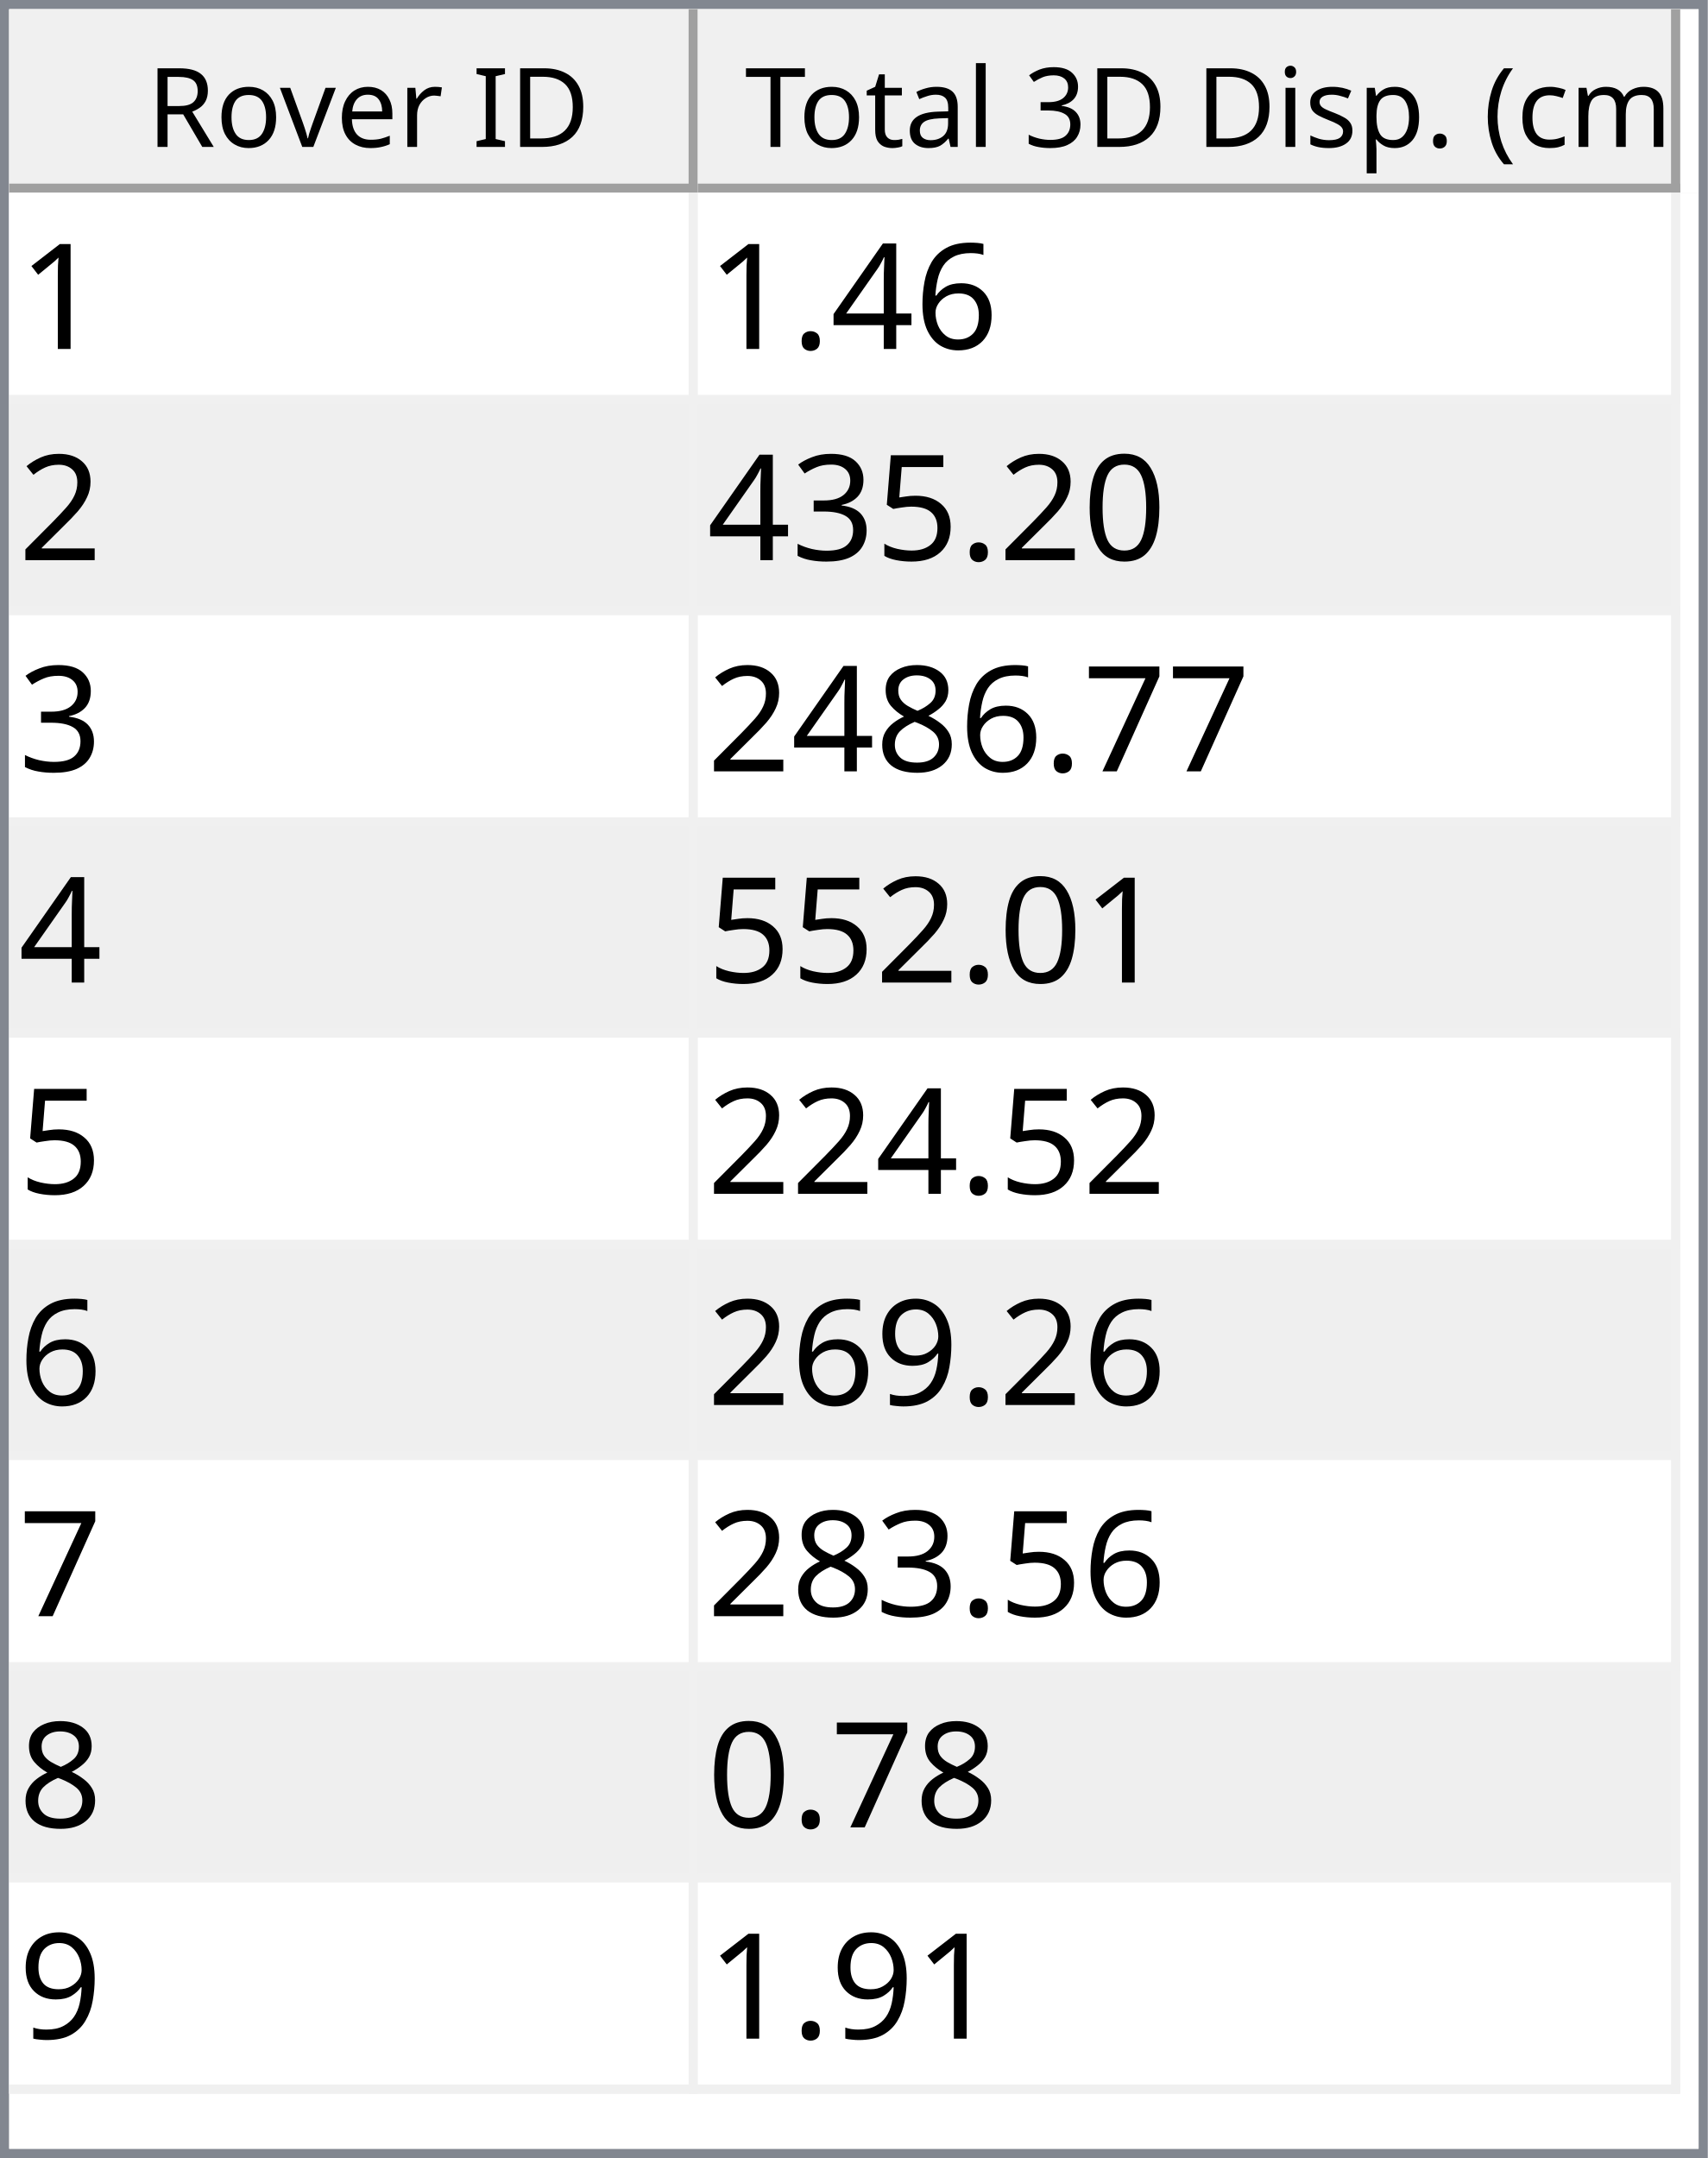
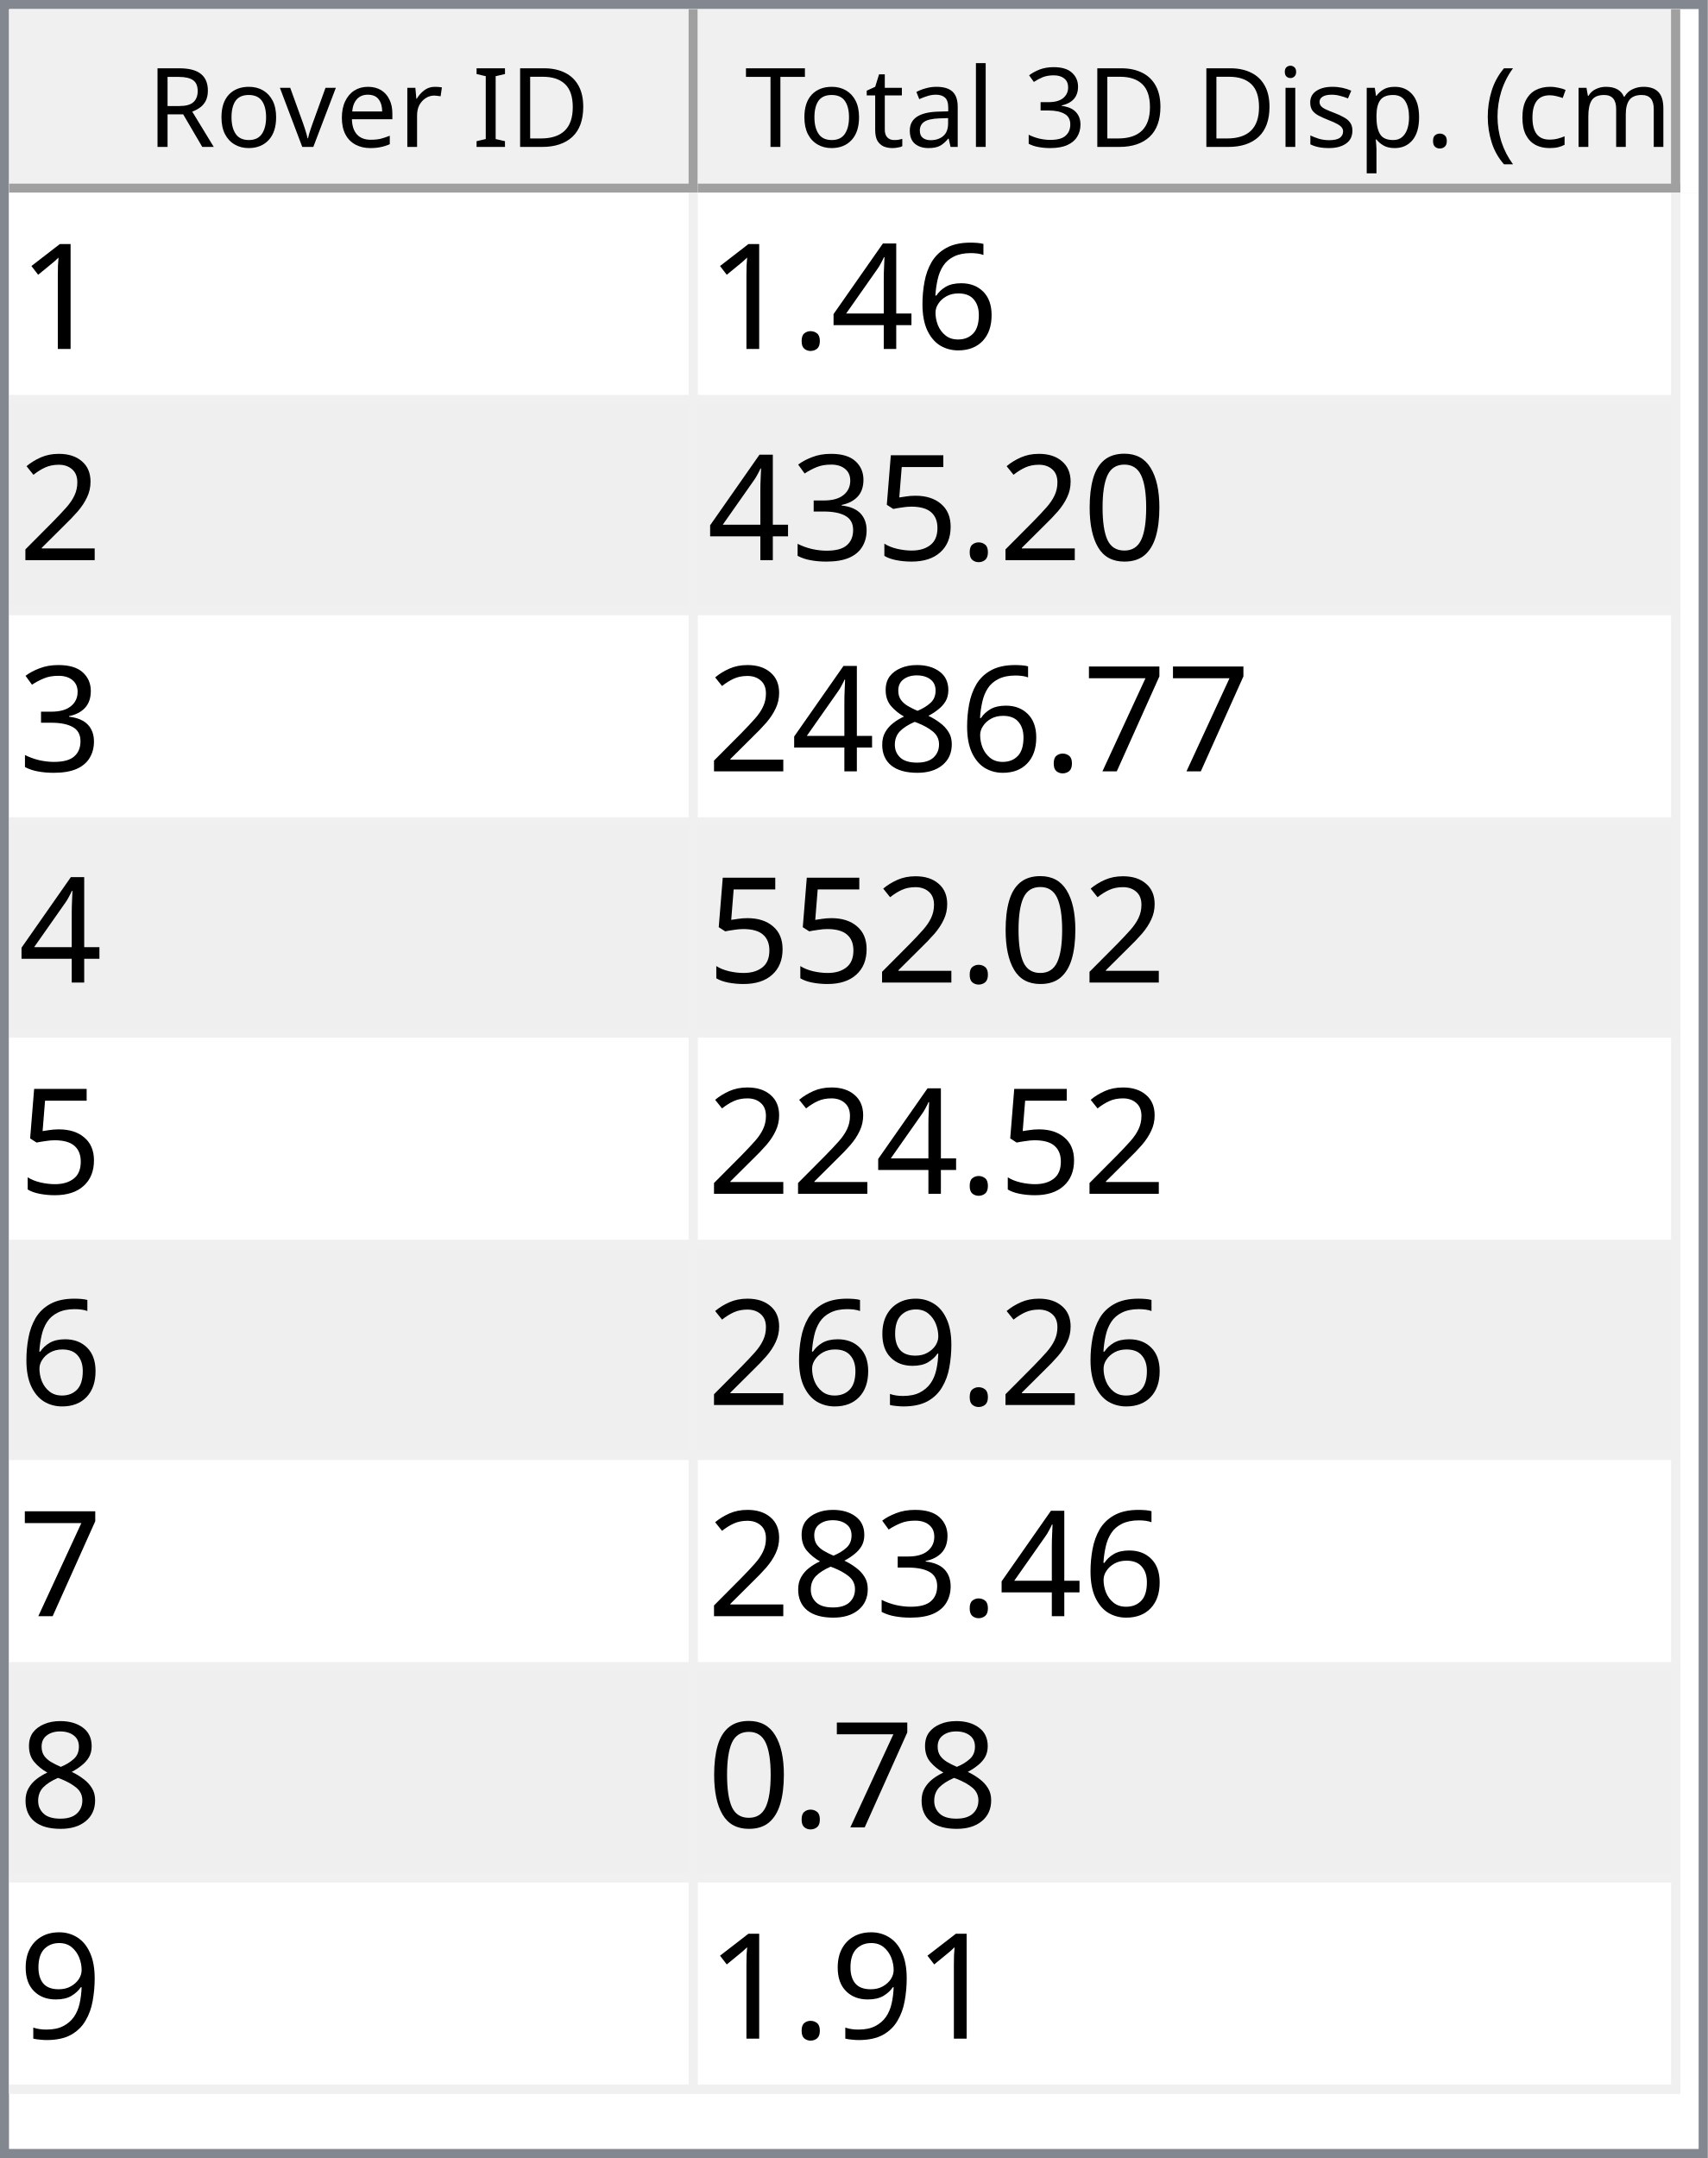
<svg xmlns="http://www.w3.org/2000/svg" style="fill-opacity:1; color-rendering:auto; color-interpolation:auto; text-rendering:auto; stroke:black; stroke-linecap:square; stroke-miterlimit:10; shape-rendering:auto; stroke-opacity:1; fill:black; stroke-dasharray:none; font-weight:normal; stroke-width:1; font-family:'Dialog'; font-style:normal; stroke-linejoin:miter; font-size:12px; stroke-dashoffset:0; image-rendering:auto;" width="186" height="235">
  <defs id="genericDefs" />
  <g>
    <defs id="defs1">
      <clipPath clipPathUnits="userSpaceOnUse" id="clipPath1">
        <path d="M0 0 L186 0 L186 235 L0 235 L0 0 Z" />
      </clipPath>
      <clipPath clipPathUnits="userSpaceOnUse" id="clipPath2">
        <path d="M0 0 L0 235 L186 235 L186 0 Z" />
      </clipPath>
      <clipPath clipPathUnits="userSpaceOnUse" id="clipPath3">
        <path d="M0 0 L0 20 L184 20 L184 0 Z" />
      </clipPath>
      <clipPath clipPathUnits="userSpaceOnUse" id="clipPath4">
        <path d="M0 0 L0 20 L75 20 L75 0 Z" />
      </clipPath>
      <clipPath clipPathUnits="userSpaceOnUse" id="clipPath5">
        <path d="M1 1 L1 19 L74 19 L74 1 Z" />
      </clipPath>
      <clipPath clipPathUnits="userSpaceOnUse" id="clipPath6">
        <path d="M0 0 L0 18 L73 18 L73 0 Z" />
      </clipPath>
      <clipPath clipPathUnits="userSpaceOnUse" id="clipPath7">
        <path d="M-0.5 -0.5 L-0.5 19.5 L74.5 19.5 L74.5 -0.5 Z" />
      </clipPath>
      <clipPath clipPathUnits="userSpaceOnUse" id="clipPath8">
        <path d="M0 0 L0 20 L107 20 L107 0 Z" />
      </clipPath>
      <clipPath clipPathUnits="userSpaceOnUse" id="clipPath9">
        <path d="M1 1 L1 19 L106 19 L106 1 Z" />
      </clipPath>
      <clipPath clipPathUnits="userSpaceOnUse" id="clipPath10">
        <path d="M0 0 L0 18 L105 18 L105 0 Z" />
      </clipPath>
      <clipPath clipPathUnits="userSpaceOnUse" id="clipPath11">
        <path d="M-0.5 -0.5 L-0.5 19.5 L106.5 19.5 L106.5 -0.5 Z" />
      </clipPath>
      <clipPath clipPathUnits="userSpaceOnUse" id="clipPath12">
        <path d="M0 0 L0 213 L184 213 L184 0 Z" />
      </clipPath>
      <clipPath clipPathUnits="userSpaceOnUse" id="clipPath13">
        <path d="M0 0 L0 207 L182 207 L182 0 Z" />
      </clipPath>
      <clipPath clipPathUnits="userSpaceOnUse" id="clipPath14">
        <path d="M-0.5 -0.5 L-0.5 206.5 L181.5 206.5 L181.5 -0.5 Z" />
      </clipPath>
      <clipPath clipPathUnits="userSpaceOnUse" id="clipPath15">
        <path d="M0 0 L0 22 L74 22 L74 0 Z" />
      </clipPath>
      <clipPath clipPathUnits="userSpaceOnUse" id="clipPath16">
        <path d="M0 0 L0 22 L106 22 L106 0 Z" />
      </clipPath>
      <font horiz-adv-x="64.551" id="font1">
        <font-face ascent="107.91" descent="25.098" units-per-em="100" style="font-style:normal; font-family:Segoe UI; font-weight:normal;" />
        <missing-glyph horiz-adv-x="64.551" d="M8.109 0 L8.109 68.266 L56.453 68.266 L56.453 0 L8.109 0 ZM15.328 7.234 L49.219 7.234 L49.219 61.031 L15.328 61.031 L15.328 7.234 Z" />
        <glyph unicode="D" horiz-adv-x="70.117" d="M9.188 0 L9.188 70.016 L28.516 70.016 Q65.531 70.016 65.531 35.891 Q65.531 19.672 55.25 9.836 Q44.969 0 27.734 0 L9.188 0 ZM17.391 62.594 L17.391 7.422 L27.828 7.422 Q41.609 7.422 49.273 14.797 Q56.938 22.172 56.938 35.688 Q56.938 62.594 28.328 62.594 L17.391 62.594 Z" />
        <glyph unicode="I" horiz-adv-x="26.611" d="M17.391 0 L9.188 0 L9.188 70.016 L17.391 70.016 L17.391 0 Z" />
        <glyph unicode=" " horiz-adv-x="27.393" d="" />
        <glyph unicode="r" horiz-adv-x="34.766" d="M34.188 41.891 Q32.078 43.5 28.125 43.5 Q23 43.5 19.555 38.672 Q16.109 33.844 16.109 25.484 L16.109 0 L8.109 0 L8.109 50 L16.109 50 L16.109 39.703 L16.312 39.703 Q18.016 44.969 21.531 47.922 Q25.047 50.875 29.391 50.875 Q32.516 50.875 34.188 50.203 L34.188 41.891 Z" />
        <glyph unicode="e" horiz-adv-x="52.295" d="M48.297 23 L12.984 23 Q13.188 14.656 17.484 10.109 Q21.781 5.562 29.297 5.562 Q37.75 5.562 44.828 11.141 L44.828 3.609 Q38.234 -1.172 27.391 -1.172 Q16.797 -1.172 10.742 5.641 Q4.688 12.453 4.688 24.812 Q4.688 36.469 11.305 43.82 Q17.922 51.172 27.734 51.172 Q37.547 51.172 42.922 44.828 Q48.297 38.484 48.297 27.203 L48.297 23 ZM40.094 29.781 Q40.047 36.719 36.75 40.578 Q33.453 44.438 27.594 44.438 Q21.922 44.438 17.969 40.383 Q14.016 36.328 13.094 29.781 L40.094 29.781 Z" />
        <glyph unicode="v" horiz-adv-x="47.9" d="M47.406 50 L27.484 0 L19.625 0 L0.688 50 L9.469 50 L22.172 13.672 Q23.578 9.672 23.922 6.688 L24.125 6.688 Q24.609 10.453 25.688 13.484 L38.969 50 L47.406 50 Z" />
        <glyph unicode="o" horiz-adv-x="58.594" d="M29 -1.172 Q17.922 -1.172 11.305 5.836 Q4.688 12.844 4.688 24.422 Q4.688 37.016 11.57 44.094 Q18.453 51.172 30.172 51.172 Q41.359 51.172 47.633 44.289 Q53.906 37.406 53.906 25.203 Q53.906 13.234 47.141 6.031 Q40.375 -1.172 29 -1.172 ZM29.594 44.438 Q21.875 44.438 17.383 39.188 Q12.891 33.938 12.891 24.703 Q12.891 15.828 17.43 10.695 Q21.969 5.562 29.594 5.562 Q37.359 5.562 41.531 10.594 Q45.703 15.625 45.703 24.906 Q45.703 34.281 41.531 39.359 Q37.359 44.438 29.594 44.438 Z" />
        <glyph unicode="R" horiz-adv-x="59.814" d="M59.375 0 L49.609 0 L37.891 19.625 Q36.281 22.359 34.766 24.289 Q33.25 26.219 31.664 27.438 Q30.078 28.656 28.25 29.219 Q26.422 29.781 24.125 29.781 L17.391 29.781 L17.391 0 L9.188 0 L9.188 70.016 L30.078 70.016 Q34.672 70.016 38.555 68.867 Q42.438 67.719 45.289 65.375 Q48.141 63.031 49.758 59.547 Q51.375 56.062 51.375 51.375 Q51.375 47.703 50.273 44.656 Q49.172 41.609 47.148 39.211 Q45.125 36.812 42.266 35.133 Q39.406 33.453 35.844 32.516 L35.844 32.328 Q37.594 31.547 38.891 30.547 Q40.188 29.547 41.359 28.18 Q42.531 26.812 43.68 25.078 Q44.828 23.344 46.234 21.047 L59.375 0 ZM17.391 62.594 L17.391 37.203 L28.516 37.203 Q31.594 37.203 34.203 38.133 Q36.812 39.062 38.719 40.797 Q40.625 42.531 41.703 45.047 Q42.781 47.562 42.781 50.688 Q42.781 56.297 39.141 59.445 Q35.5 62.594 28.609 62.594 L17.391 62.594 Z" />
        <glyph unicode=")" horiz-adv-x="30.176" d="M8.297 -15.922 L1.172 -15.922 Q16.406 2.344 16.406 26.812 Q16.406 51.469 1.078 70.016 L8.297 70.016 Q23.531 52.156 23.531 26.703 Q23.531 1.375 8.297 -15.922 Z" />
        <glyph unicode="m" horiz-adv-x="86.133" d="M79.109 0 L71.094 0 L71.094 28.719 Q71.094 37.016 68.531 40.727 Q65.969 44.438 59.906 44.438 Q54.781 44.438 51.195 39.75 Q47.609 35.062 47.609 28.516 L47.609 0 L39.594 0 L39.594 29.688 Q39.594 44.438 28.219 44.438 Q22.953 44.438 19.531 40.016 Q16.109 35.594 16.109 28.516 L16.109 0 L8.109 0 L8.109 50 L16.109 50 L16.109 42.094 L16.312 42.094 Q21.625 51.172 31.844 51.172 Q36.969 51.172 40.773 48.312 Q44.578 45.453 46 40.828 Q51.562 51.172 62.594 51.172 Q79.109 51.172 79.109 30.812 L79.109 0 Z" />
        <glyph unicode="c" horiz-adv-x="46.191" d="M42.188 2.297 Q36.422 -1.172 28.516 -1.172 Q17.828 -1.172 11.258 5.789 Q4.688 12.75 4.688 23.828 Q4.688 36.188 11.766 43.68 Q18.844 51.172 30.672 51.172 Q37.25 51.172 42.281 48.734 L42.281 40.531 Q36.719 44.438 30.375 44.438 Q22.703 44.438 17.797 38.945 Q12.891 33.453 12.891 24.516 Q12.891 15.719 17.508 10.641 Q22.125 5.562 29.891 5.562 Q36.422 5.562 42.188 9.906 L42.188 2.297 Z" />
        <glyph unicode="(" horiz-adv-x="30.176" d="M29.109 -15.922 L21.969 -15.922 Q6.844 1.375 6.844 26.703 Q6.844 52.156 21.969 70.016 L29.203 70.016 Q13.875 51.469 13.875 26.812 Q13.875 2.344 29.109 -15.922 Z" />
        <glyph unicode="." horiz-adv-x="21.68" d="M10.891 -1.078 Q8.641 -1.078 7.055 0.539 Q5.469 2.156 5.469 4.391 Q5.469 6.641 7.055 8.273 Q8.641 9.906 10.891 9.906 Q13.188 9.906 14.797 8.273 Q16.406 6.641 16.406 4.391 Q16.406 2.156 14.797 0.539 Q13.188 -1.078 10.891 -1.078 Z" />
        <glyph unicode="p" horiz-adv-x="58.789" d="M16.312 7.234 L16.109 7.234 L16.109 -23 L8.109 -23 L8.109 50 L16.109 50 L16.109 41.219 L16.312 41.219 Q22.219 51.172 33.594 51.172 Q43.266 51.172 48.688 44.461 Q54.109 37.75 54.109 26.469 Q54.109 13.922 48 6.375 Q41.891 -1.172 31.297 -1.172 Q21.578 -1.172 16.312 7.234 ZM16.109 27.391 L16.109 20.406 Q16.109 14.203 20.141 9.883 Q24.172 5.562 30.375 5.562 Q37.641 5.562 41.773 11.133 Q45.906 16.703 45.906 26.609 Q45.906 34.969 42.047 39.703 Q38.188 44.438 31.594 44.438 Q24.609 44.438 20.359 39.578 Q16.109 34.719 16.109 27.391 Z" />
        <glyph unicode="s" horiz-adv-x="42.432" d="M5.078 1.812 L5.078 10.406 Q11.625 5.562 19.484 5.562 Q30.031 5.562 30.031 12.594 Q30.031 14.594 29.125 15.992 Q28.219 17.391 26.68 18.461 Q25.141 19.531 23.07 20.383 Q21 21.234 18.609 22.172 Q15.281 23.484 12.766 24.828 Q10.25 26.172 8.57 27.859 Q6.891 29.547 6.031 31.695 Q5.172 33.844 5.172 36.719 Q5.172 40.234 6.789 42.945 Q8.406 45.656 11.086 47.484 Q13.766 49.312 17.211 50.242 Q20.656 51.172 24.312 51.172 Q30.812 51.172 35.938 48.922 L35.938 40.828 Q30.422 44.438 23.25 44.438 Q21 44.438 19.195 43.922 Q17.391 43.406 16.094 42.477 Q14.797 41.547 14.086 40.258 Q13.375 38.969 13.375 37.406 Q13.375 35.453 14.086 34.133 Q14.797 32.812 16.164 31.789 Q17.531 30.766 19.484 29.938 Q21.438 29.109 23.922 28.125 Q27.25 26.859 29.883 25.516 Q32.516 24.172 34.375 22.484 Q36.234 20.797 37.234 18.602 Q38.234 16.406 38.234 13.375 Q38.234 9.672 36.602 6.938 Q34.969 4.203 32.234 2.398 Q29.5 0.594 25.93 -0.289 Q22.359 -1.172 18.453 -1.172 Q10.75 -1.172 5.078 1.812 Z" />
        <glyph unicode="i" horiz-adv-x="24.219" d="M12.203 62.703 Q10.062 62.703 8.547 64.164 Q7.031 65.625 7.031 67.875 Q7.031 70.125 8.547 71.609 Q10.062 73.094 12.203 73.094 Q14.406 73.094 15.945 71.609 Q17.484 70.125 17.484 67.875 Q17.484 65.719 15.945 64.211 Q14.406 62.703 12.203 62.703 ZM16.109 0 L8.109 0 L8.109 50 L16.109 50 L16.109 0 Z" />
        <glyph unicode="3" horiz-adv-x="53.906" d="M46.531 19.828 Q46.531 15.094 44.75 11.211 Q42.969 7.328 39.719 4.57 Q36.469 1.812 31.93 0.297 Q27.391 -1.219 21.922 -1.219 Q11.922 -1.219 6 2.594 L6 11.188 Q13.094 5.609 22.219 5.609 Q25.875 5.609 28.828 6.539 Q31.781 7.469 33.906 9.227 Q36.031 10.984 37.18 13.477 Q38.328 15.969 38.328 19.094 Q38.328 32.812 18.797 32.812 L12.984 32.812 L12.984 39.594 L18.5 39.594 Q35.797 39.594 35.797 52.484 Q35.797 64.406 22.609 64.406 Q15.188 64.406 8.688 59.422 L8.688 67.188 Q15.375 71.188 24.609 71.188 Q29 71.188 32.57 69.969 Q36.141 68.75 38.68 66.555 Q41.219 64.359 42.609 61.281 Q44 58.203 44 54.5 Q44 40.672 30.031 36.719 L30.031 36.531 Q33.594 36.141 36.625 34.797 Q39.656 33.453 41.852 31.305 Q44.047 29.156 45.289 26.25 Q46.531 23.344 46.531 19.828 Z" />
        <glyph unicode="l" horiz-adv-x="24.219" d="M16.109 0 L8.109 0 L8.109 74.031 L16.109 74.031 L16.109 0 Z" />
        <glyph unicode="a" horiz-adv-x="50.879" d="M43.891 0 L35.891 0 L35.891 7.812 L35.688 7.812 Q30.469 -1.172 20.312 -1.172 Q12.844 -1.172 8.617 2.781 Q4.391 6.734 4.391 13.281 Q4.391 27.297 20.906 29.594 L35.891 31.688 Q35.891 44.438 25.594 44.438 Q16.547 44.438 9.281 38.281 L9.281 46.484 Q16.656 51.172 26.266 51.172 Q43.891 51.172 43.891 32.516 L43.891 0 ZM35.891 25.297 L23.828 23.641 Q18.266 22.859 15.43 20.875 Q12.594 18.891 12.594 13.875 Q12.594 10.203 15.211 7.883 Q17.828 5.562 22.172 5.562 Q28.125 5.562 32.008 9.742 Q35.891 13.922 35.891 20.312 L35.891 25.297 Z" />
        <glyph unicode="t" horiz-adv-x="33.887" d="M31.297 0.484 Q28.469 -1.078 23.828 -1.078 Q10.688 -1.078 10.688 13.578 L10.688 43.172 L2.094 43.172 L2.094 50 L10.688 50 L10.688 62.203 L18.703 64.797 L18.703 50 L31.297 50 L31.297 43.172 L18.703 43.172 L18.703 14.984 Q18.703 9.969 20.414 7.82 Q22.125 5.672 26.078 5.672 Q29.109 5.672 31.297 7.328 L31.297 0.484 Z" />
        <glyph unicode="T" horiz-adv-x="52.393" d="M50.594 62.594 L30.375 62.594 L30.375 0 L22.172 0 L22.172 62.594 L2 62.594 L2 70.016 L50.594 70.016 L50.594 62.594 Z" />
      </font>
      <font horiz-adv-x="75.0" id="font2">
        <font-face ascent="100.537" descent="21.973" units-per-em="100" style="font-style:normal; font-family:sans-serif; font-weight:normal;" />
        <missing-glyph horiz-adv-x="75.0" d="M12.5 0 L12.5 62.5 L62.5 62.5 L62.5 0 L12.5 0 ZM14.062 1.562 L60.938 1.562 L60.938 60.938 L14.062 60.938 L14.062 1.562 Z" />
        <glyph unicode="1" horiz-adv-x="55.615" d="M37.25 0 L28.469 0 L28.469 56 Q25.297 52.984 20.141 49.953 Q14.984 46.922 10.891 45.406 L10.891 53.906 Q18.266 57.375 23.781 62.305 Q29.297 67.234 31.594 71.875 L37.25 71.875 L37.25 0 Z" />
        <glyph unicode="6" horiz-adv-x="55.615" d="M49.75 54.047 L41.016 53.375 Q39.844 58.547 37.703 60.891 Q34.125 64.656 28.906 64.656 Q24.703 64.656 21.531 62.312 Q17.391 59.281 14.992 53.469 Q12.594 47.656 12.5 36.922 Q15.672 41.75 20.266 44.094 Q24.859 46.438 29.891 46.438 Q38.672 46.438 44.852 39.969 Q51.031 33.5 51.031 23.25 Q51.031 16.5 48.125 10.719 Q45.219 4.938 40.141 1.859 Q35.062 -1.219 28.609 -1.219 Q17.625 -1.219 10.695 6.859 Q3.766 14.938 3.766 33.5 Q3.766 54.25 11.422 63.672 Q18.109 71.875 29.438 71.875 Q37.891 71.875 43.289 67.141 Q48.688 62.406 49.75 54.047 ZM13.875 23.188 Q13.875 18.656 15.797 14.508 Q17.719 10.359 21.188 8.18 Q24.656 6 28.469 6 Q34.031 6 38.039 10.492 Q42.047 14.984 42.047 22.703 Q42.047 30.125 38.086 34.398 Q34.125 38.672 28.125 38.672 Q22.172 38.672 18.023 34.398 Q13.875 30.125 13.875 23.188 Z" />
        <glyph unicode="4" horiz-adv-x="55.615" d="M32.328 0 L32.328 17.141 L1.266 17.141 L1.266 25.203 L33.938 71.578 L41.109 71.578 L41.109 25.203 L50.781 25.203 L50.781 17.141 L41.109 17.141 L41.109 0 L32.328 0 ZM32.328 25.203 L32.328 57.469 L9.906 25.203 L32.328 25.203 Z" />
        <glyph unicode="." horiz-adv-x="27.783" d="M9.078 0 L9.078 10.016 L19.094 10.016 L19.094 0 L9.078 0 Z" />
        <glyph unicode="2" horiz-adv-x="55.615" d="M50.344 8.453 L50.344 0 L3.031 0 Q2.938 3.172 4.047 6.109 Q5.859 10.938 9.836 15.625 Q13.812 20.312 21.344 26.469 Q33.016 36.031 37.117 41.625 Q41.219 47.219 41.219 52.203 Q41.219 57.422 37.477 61.008 Q33.734 64.594 27.734 64.594 Q21.391 64.594 17.578 60.789 Q13.766 56.984 13.719 50.25 L4.688 51.172 Q5.609 61.281 11.664 66.578 Q17.719 71.875 27.938 71.875 Q38.234 71.875 44.242 66.164 Q50.25 60.453 50.25 52 Q50.25 47.703 48.492 43.555 Q46.734 39.406 42.656 34.812 Q38.578 30.219 29.109 22.219 Q21.188 15.578 18.945 13.211 Q16.703 10.844 15.234 8.453 L50.344 8.453 Z" />
        <glyph unicode="0" horiz-adv-x="55.615" d="M4.156 35.297 Q4.156 48 6.766 55.742 Q9.375 63.484 14.523 67.68 Q19.672 71.875 27.484 71.875 Q33.25 71.875 37.594 69.555 Q41.938 67.234 44.773 62.867 Q47.609 58.5 49.219 52.227 Q50.828 45.953 50.828 35.297 Q50.828 22.703 48.242 14.969 Q45.656 7.234 40.508 3.008 Q35.359 -1.219 27.484 -1.219 Q17.141 -1.219 11.234 6.203 Q4.156 15.141 4.156 35.297 ZM13.188 35.297 Q13.188 17.672 17.312 11.836 Q21.438 6 27.484 6 Q33.547 6 37.672 11.859 Q41.797 17.719 41.797 35.297 Q41.797 52.984 37.672 58.789 Q33.547 64.594 27.391 64.594 Q21.344 64.594 17.719 59.469 Q13.188 52.938 13.188 35.297 Z" />
        <glyph unicode="5" horiz-adv-x="55.615" d="M4.156 18.75 L13.375 19.531 Q14.406 12.797 18.141 9.398 Q21.875 6 27.156 6 Q33.5 6 37.891 10.789 Q42.281 15.578 42.281 23.484 Q42.281 31 38.062 35.352 Q33.844 39.703 27 39.703 Q22.75 39.703 19.336 37.773 Q15.922 35.844 13.969 32.766 L5.719 33.844 L12.641 70.609 L48.25 70.609 L48.25 62.203 L19.672 62.203 L15.828 42.969 Q22.266 47.469 29.344 47.469 Q38.719 47.469 45.164 40.969 Q51.609 34.469 51.609 24.266 Q51.609 14.547 45.953 7.469 Q39.062 -1.219 27.156 -1.219 Q17.391 -1.219 11.211 4.25 Q5.031 9.719 4.156 18.75 Z" />
        <glyph unicode="3" horiz-adv-x="55.615" d="M4.203 18.891 L12.984 20.062 Q14.5 12.594 18.141 9.297 Q21.781 6 27 6 Q33.203 6 37.477 10.297 Q41.75 14.594 41.75 20.953 Q41.75 27 37.797 30.93 Q33.844 34.859 27.734 34.859 Q25.25 34.859 21.531 33.891 L22.516 41.609 Q23.391 41.5 23.922 41.5 Q29.547 41.5 34.039 44.43 Q38.531 47.359 38.531 53.469 Q38.531 58.297 35.258 61.477 Q31.984 64.656 26.812 64.656 Q21.688 64.656 18.266 61.43 Q14.844 58.203 13.875 51.766 L5.078 53.328 Q6.688 62.156 12.398 67.016 Q18.109 71.875 26.609 71.875 Q32.469 71.875 37.398 69.359 Q42.328 66.844 44.945 62.5 Q47.562 58.156 47.562 53.266 Q47.562 48.641 45.07 44.828 Q42.578 41.016 37.703 38.766 Q44.047 37.312 47.562 32.695 Q51.078 28.078 51.078 21.141 Q51.078 11.766 44.242 5.25 Q37.406 -1.266 26.953 -1.266 Q17.531 -1.266 11.305 4.352 Q5.078 9.969 4.203 18.891 Z" />
        <glyph unicode="7" horiz-adv-x="55.615" d="M4.734 62.203 L4.734 70.656 L51.078 70.656 L51.078 63.812 Q44.234 56.547 37.523 44.484 Q30.812 32.422 27.156 19.672 Q24.516 10.688 23.781 0 L14.75 0 Q14.891 8.453 18.062 20.414 Q21.234 32.375 27.172 43.484 Q33.109 54.594 39.797 62.203 L4.734 62.203 Z" />
        <glyph unicode="8" horiz-adv-x="55.615" d="M17.672 38.812 Q12.203 40.828 9.57 44.539 Q6.938 48.25 6.938 53.422 Q6.938 61.234 12.555 66.555 Q18.172 71.875 27.484 71.875 Q36.859 71.875 42.578 66.43 Q48.297 60.984 48.297 53.172 Q48.297 48.188 45.68 44.508 Q43.062 40.828 37.75 38.812 Q44.344 36.672 47.781 31.883 Q51.219 27.094 51.219 20.453 Q51.219 11.281 44.727 5.031 Q38.234 -1.219 27.641 -1.219 Q17.047 -1.219 10.547 5.055 Q4.047 11.328 4.047 20.703 Q4.047 27.688 7.594 32.398 Q11.141 37.109 17.672 38.812 ZM15.922 53.719 Q15.922 48.641 19.195 45.414 Q22.469 42.188 27.688 42.188 Q32.766 42.188 36.016 45.383 Q39.266 48.578 39.266 53.219 Q39.266 58.062 35.914 61.359 Q32.562 64.656 27.594 64.656 Q22.562 64.656 19.242 61.43 Q15.922 58.203 15.922 53.719 ZM13.094 20.656 Q13.094 16.891 14.875 13.375 Q16.656 9.859 20.172 7.93 Q23.688 6 27.734 6 Q34.031 6 38.133 10.055 Q42.234 14.109 42.234 20.359 Q42.234 26.703 38.016 30.859 Q33.797 35.016 27.438 35.016 Q21.234 35.016 17.164 30.914 Q13.094 26.812 13.094 20.656 Z" />
        <glyph unicode="9" horiz-adv-x="55.615" d="M5.469 16.547 L13.922 17.328 Q14.984 11.375 18.016 8.688 Q21.047 6 25.781 6 Q29.828 6 32.883 7.859 Q35.938 9.719 37.891 12.82 Q39.844 15.922 41.164 21.195 Q42.484 26.469 42.484 31.938 Q42.484 32.516 42.438 33.688 Q39.797 29.5 35.234 26.883 Q30.672 24.266 25.344 24.266 Q16.453 24.266 10.305 30.711 Q4.156 37.156 4.156 47.703 Q4.156 58.594 10.578 65.234 Q17 71.875 26.656 71.875 Q33.641 71.875 39.43 68.117 Q45.219 64.359 48.219 57.398 Q51.219 50.438 51.219 37.25 Q51.219 23.531 48.242 15.406 Q45.266 7.281 39.383 3.031 Q33.5 -1.219 25.594 -1.219 Q17.188 -1.219 11.867 3.445 Q6.547 8.109 5.469 16.547 ZM41.453 48.141 Q41.453 55.719 37.43 60.156 Q33.406 64.594 27.734 64.594 Q21.875 64.594 17.531 59.812 Q13.188 55.031 13.188 47.406 Q13.188 40.578 17.312 36.305 Q21.438 32.031 27.484 32.031 Q33.594 32.031 37.523 36.305 Q41.453 40.578 41.453 48.141 Z" />
      </font>
    </defs>
    <g style="fill:white; stroke:white;">
      <rect x="0" y="0" width="186" style="clip-path:url(#clipPath1); stroke:none;" height="235" />
    </g>
    <g style="fill:white; text-rendering:optimizeSpeed; color-rendering:optimizeSpeed; image-rendering:optimizeSpeed; shape-rendering:crispEdges; stroke:white; color-interpolation:sRGB;">
      <rect x="0" width="186" height="235" y="0" style="stroke:none;" />
      <path style="stroke:none;" d="M0 235 L186 235 L186 0 L0 0 Z" />
    </g>
    <g style="fill:rgb(240,240,240); font-family:'Segoe UI'; stroke:rgb(240,240,240);">
      <rect x="0" y="0" width="186" style="clip-path:url(#clipPath2); stroke:none;" height="235" />
    </g>
    <g style="fill:rgb(130,135,144); font-family:'Segoe UI'; stroke:rgb(130,135,144);">
      <path d="M0 0 L186 0 L186 235 L0 235 L0 0 ZM1 1 L185 1 L185 234 L1 234 L1 1 Z" style="fill-rule:evenodd; clip-path:url(#clipPath2); stroke:none;" />
    </g>
    <g style="fill:white; font-family:'Segoe UI'; stroke:white;" transform="translate(1,1)">
      <rect x="0" y="0" width="184" style="clip-path:url(#clipPath3); stroke:none;" height="20" />
    </g>
    <g style="fill:rgb(240,240,240); font-family:'Segoe UI'; stroke:rgb(240,240,240);" transform="translate(1,1)">
      <rect x="0" y="0" width="75" style="clip-path:url(#clipPath4); stroke:none;" height="20" />
    </g>
    <g style="font-family:'Segoe UI';" transform="translate(2,2)">
      <text x="14" xml:space="preserve" y="14" style="clip-path:url(#clipPath6); stroke:none;">Rover ID</text>
    </g>
    <g style="fill:rgb(160,160,160); font-family:'Segoe UI'; stroke:rgb(160,160,160); stroke-linejoin:bevel;" transform="translate(1.5,1.5)">
      <line x1="74" x2="74" y1="0" style="fill:none; clip-path:url(#clipPath7);" y2="19" />
    </g>
    <g style="fill:rgb(160,160,160); font-family:'Segoe UI'; stroke:rgb(160,160,160); stroke-linejoin:bevel;" transform="matrix(1,0,0,1,1,1) translate(0.5,0.5)">
      <line x1="0" x2="74" y1="19" style="fill:none; clip-path:url(#clipPath7);" y2="19" />
    </g>
    <g style="fill:rgb(240,240,240); font-family:'Segoe UI'; stroke:rgb(240,240,240);" transform="translate(76,1)">
      <rect x="0" y="0" width="107" style="clip-path:url(#clipPath8); stroke:none;" height="20" />
    </g>
    <g style="font-family:'Segoe UI';" transform="translate(77,2)">
      <text x="1" xml:space="preserve" y="14" style="clip-path:url(#clipPath10); stroke:none;"> Total 3D Disp. (cm)</text>
    </g>
    <g style="fill:rgb(160,160,160); font-family:'Segoe UI'; stroke:rgb(160,160,160); stroke-linejoin:bevel;" transform="translate(76.5,1.5)">
      <line x1="106" x2="106" y1="0" style="fill:none; clip-path:url(#clipPath11);" y2="19" />
    </g>
    <g style="fill:rgb(160,160,160); font-family:'Segoe UI'; stroke:rgb(160,160,160); stroke-linejoin:bevel;" transform="matrix(1,0,0,1,76,1) translate(0.5,0.5)">
      <line x1="0" x2="106" y1="19" style="fill:none; clip-path:url(#clipPath11);" y2="19" />
    </g>
    <g style="fill:white; font-family:'Segoe UI'; stroke:white;" transform="translate(1,21)">
      <rect x="0" y="0" width="184" style="clip-path:url(#clipPath12); stroke:none;" height="213" />
    </g>
    <g style="fill:rgb(240,240,240); font-size:16px; font-family:sans-serif; stroke:rgb(240,240,240);" transform="translate(1,21)">
      <rect x="0" y="0" width="182" style="clip-path:url(#clipPath13); stroke:none;" height="207" />
      <line transform="translate(0.5,0.5)" x1="0" x2="181" y1="22" style="clip-path:url(#clipPath14); fill:none; stroke-linejoin:bevel;" y2="22" />
    </g>
    <g transform="matrix(1,0,0,1,1,21) translate(0.5,0.5)" style="fill:rgb(240,240,240); font-size:16px; font-family:sans-serif; stroke:rgb(240,240,240); stroke-linejoin:bevel;">
      <line x1="0" x2="181" y1="45" style="fill:none; clip-path:url(#clipPath14);" y2="45" />
    </g>
    <g transform="matrix(1,0,0,1,1,21) translate(0.5,0.5)" style="fill:rgb(240,240,240); font-size:16px; font-family:sans-serif; stroke:rgb(240,240,240); stroke-linejoin:bevel;">
      <line x1="0" x2="181" y1="68" style="fill:none; clip-path:url(#clipPath14);" y2="68" />
    </g>
    <g transform="matrix(1,0,0,1,1,21) translate(0.5,0.5)" style="fill:rgb(240,240,240); font-size:16px; font-family:sans-serif; stroke:rgb(240,240,240); stroke-linejoin:bevel;">
      <line x1="0" x2="181" y1="91" style="fill:none; clip-path:url(#clipPath14);" y2="91" />
    </g>
    <g transform="matrix(1,0,0,1,1,21) translate(0.5,0.5)" style="fill:rgb(240,240,240); font-size:16px; font-family:sans-serif; stroke:rgb(240,240,240); stroke-linejoin:bevel;">
      <line x1="0" x2="181" y1="114" style="fill:none; clip-path:url(#clipPath14);" y2="114" />
    </g>
    <g transform="matrix(1,0,0,1,1,21) translate(0.5,0.5)" style="fill:rgb(240,240,240); font-size:16px; font-family:sans-serif; stroke:rgb(240,240,240); stroke-linejoin:bevel;">
      <line x1="0" x2="181" y1="137" style="fill:none; clip-path:url(#clipPath14);" y2="137" />
    </g>
    <g transform="matrix(1,0,0,1,1,21) translate(0.5,0.5)" style="fill:rgb(240,240,240); font-size:16px; font-family:sans-serif; stroke:rgb(240,240,240); stroke-linejoin:bevel;">
      <line x1="0" x2="181" y1="160" style="fill:none; clip-path:url(#clipPath14);" y2="160" />
    </g>
    <g transform="matrix(1,0,0,1,1,21) translate(0.5,0.5)" style="fill:rgb(240,240,240); font-size:16px; font-family:sans-serif; stroke:rgb(240,240,240); stroke-linejoin:bevel;">
      <line x1="0" x2="181" y1="183" style="fill:none; clip-path:url(#clipPath14);" y2="183" />
    </g>
    <g transform="matrix(1,0,0,1,1,21) translate(0.5,0.5)" style="fill:rgb(240,240,240); font-size:16px; font-family:sans-serif; stroke:rgb(240,240,240); stroke-linejoin:bevel;">
      <line x1="0" x2="181" y1="206" style="fill:none; clip-path:url(#clipPath14);" y2="206" />
    </g>
    <g transform="matrix(1,0,0,1,1,21) translate(0.5,0.5)" style="fill:rgb(240,240,240); font-size:16px; font-family:sans-serif; stroke:rgb(240,240,240); stroke-linejoin:bevel;">
      <line x1="74" x2="74" y1="0" style="fill:none; clip-path:url(#clipPath14);" y2="206" />
    </g>
    <g transform="matrix(1,0,0,1,1,21) translate(0.5,0.5)" style="fill:rgb(240,240,240); font-size:16px; font-family:sans-serif; stroke:rgb(240,240,240); stroke-linejoin:bevel;">
      <line x1="181" x2="181" y1="0" style="fill:none; clip-path:url(#clipPath14);" y2="206" />
    </g>
    <g style="fill:white; font-size:16px; font-family:sans-serif; stroke:white;" transform="matrix(1,0,0,1,1,21)">
      <rect x="0" y="0" width="74" style="clip-path:url(#clipPath15); stroke:none;" height="22" />
      <text x="1" y="17" style="fill:black; clip-path:url(#clipPath15); stroke:none;" xml:space="preserve">1</text>
    </g>
    <g style="fill:white; font-size:16px; font-family:sans-serif; stroke:white;" transform="matrix(1,0,0,1,1,21) translate(75,0)">
      <rect x="0" y="0" width="106" style="clip-path:url(#clipPath16); stroke:none;" height="22" />
      <text x="1" y="17" style="fill:black; clip-path:url(#clipPath16); stroke:none;" xml:space="preserve">1.46</text>
    </g>
    <g style="fill:rgb(239,239,239); font-size:16px; font-family:sans-serif; stroke:rgb(239,239,239);" transform="matrix(1,0,0,1,1,21) translate(0,23)">
      <rect x="0" y="0" width="74" style="clip-path:url(#clipPath15); stroke:none;" height="22" />
      <text x="1" y="17" style="fill:black; clip-path:url(#clipPath15); stroke:none;" xml:space="preserve">2</text>
    </g>
    <g style="fill:rgb(239,239,239); font-size:16px; font-family:sans-serif; stroke:rgb(239,239,239);" transform="matrix(1,0,0,1,1,21) translate(75,23)">
      <rect x="0" y="0" width="106" style="clip-path:url(#clipPath16); stroke:none;" height="22" />
      <text x="1" y="17" style="fill:black; clip-path:url(#clipPath16); stroke:none;" xml:space="preserve">435.20</text>
    </g>
    <g style="fill:white; font-size:16px; font-family:sans-serif; stroke:white;" transform="matrix(1,0,0,1,1,21) translate(0,46)">
      <rect x="0" y="0" width="74" style="clip-path:url(#clipPath15); stroke:none;" height="22" />
      <text x="1" y="17" style="fill:black; clip-path:url(#clipPath15); stroke:none;" xml:space="preserve">3</text>
    </g>
    <g style="fill:white; font-size:16px; font-family:sans-serif; stroke:white;" transform="matrix(1,0,0,1,1,21) translate(75,46)">
      <rect x="0" y="0" width="106" style="clip-path:url(#clipPath16); stroke:none;" height="22" />
      <text x="1" y="17" style="fill:black; clip-path:url(#clipPath16); stroke:none;" xml:space="preserve">2486.77</text>
    </g>
    <g style="fill:rgb(239,239,239); font-size:16px; font-family:sans-serif; stroke:rgb(239,239,239);" transform="matrix(1,0,0,1,1,21) translate(0,69)">
      <rect x="0" y="0" width="74" style="clip-path:url(#clipPath15); stroke:none;" height="22" />
      <text x="1" y="17" style="fill:black; clip-path:url(#clipPath15); stroke:none;" xml:space="preserve">4</text>
    </g>
    <g style="fill:rgb(239,239,239); font-size:16px; font-family:sans-serif; stroke:rgb(239,239,239);" transform="matrix(1,0,0,1,1,21) translate(75,69)">
      <rect x="0" y="0" width="106" style="clip-path:url(#clipPath16); stroke:none;" height="22" />
-       <text x="1" y="17" style="fill:black; clip-path:url(#clipPath16); stroke:none;" xml:space="preserve">552.01</text>
+       <text x="1" y="17" style="fill:black; clip-path:url(#clipPath16); stroke:none;" xml:space="preserve">552.02</text>
    </g>
    <g style="fill:white; font-size:16px; font-family:sans-serif; stroke:white;" transform="matrix(1,0,0,1,1,21) translate(0,92)">
      <rect x="0" y="0" width="74" style="clip-path:url(#clipPath15); stroke:none;" height="22" />
      <text x="1" y="17" style="fill:black; clip-path:url(#clipPath15); stroke:none;" xml:space="preserve">5</text>
    </g>
    <g style="fill:white; font-size:16px; font-family:sans-serif; stroke:white;" transform="matrix(1,0,0,1,1,21) translate(75,92)">
      <rect x="0" y="0" width="106" style="clip-path:url(#clipPath16); stroke:none;" height="22" />
      <text x="1" y="17" style="fill:black; clip-path:url(#clipPath16); stroke:none;" xml:space="preserve">224.52</text>
    </g>
    <g style="fill:rgb(239,239,239); font-size:16px; font-family:sans-serif; stroke:rgb(239,239,239);" transform="matrix(1,0,0,1,1,21) translate(0,115)">
      <rect x="0" y="0" width="74" style="clip-path:url(#clipPath15); stroke:none;" height="22" />
      <text x="1" y="17" style="fill:black; clip-path:url(#clipPath15); stroke:none;" xml:space="preserve">6</text>
    </g>
    <g style="fill:rgb(239,239,239); font-size:16px; font-family:sans-serif; stroke:rgb(239,239,239);" transform="matrix(1,0,0,1,1,21) translate(75,115)">
      <rect x="0" y="0" width="106" style="clip-path:url(#clipPath16); stroke:none;" height="22" />
      <text x="1" y="17" style="fill:black; clip-path:url(#clipPath16); stroke:none;" xml:space="preserve">269.26</text>
    </g>
    <g style="fill:white; font-size:16px; font-family:sans-serif; stroke:white;" transform="matrix(1,0,0,1,1,21) translate(0,138)">
      <rect x="0" y="0" width="74" style="clip-path:url(#clipPath15); stroke:none;" height="22" />
      <text x="1" y="17" style="fill:black; clip-path:url(#clipPath15); stroke:none;" xml:space="preserve">7</text>
    </g>
    <g style="fill:white; font-size:16px; font-family:sans-serif; stroke:white;" transform="matrix(1,0,0,1,1,21) translate(75,138)">
      <rect x="0" y="0" width="106" style="clip-path:url(#clipPath16); stroke:none;" height="22" />
-       <text x="1" y="17" style="fill:black; clip-path:url(#clipPath16); stroke:none;" xml:space="preserve">283.56</text>
+       <text x="1" y="17" style="fill:black; clip-path:url(#clipPath16); stroke:none;" xml:space="preserve">283.46</text>
    </g>
    <g style="fill:rgb(239,239,239); font-size:16px; font-family:sans-serif; stroke:rgb(239,239,239);" transform="matrix(1,0,0,1,1,21) translate(0,161)">
      <rect x="0" y="0" width="74" style="clip-path:url(#clipPath15); stroke:none;" height="22" />
      <text x="1" y="17" style="fill:black; clip-path:url(#clipPath15); stroke:none;" xml:space="preserve">8</text>
    </g>
    <g style="fill:rgb(239,239,239); font-size:16px; font-family:sans-serif; stroke:rgb(239,239,239);" transform="matrix(1,0,0,1,1,21) translate(75,161)">
      <rect x="0" y="0" width="106" style="clip-path:url(#clipPath16); stroke:none;" height="22" />
      <text x="1" y="17" style="fill:black; clip-path:url(#clipPath16); stroke:none;" xml:space="preserve">0.78</text>
    </g>
    <g style="fill:white; font-size:16px; font-family:sans-serif; stroke:white;" transform="matrix(1,0,0,1,1,21) translate(0,184)">
      <rect x="0" y="0" width="74" style="clip-path:url(#clipPath15); stroke:none;" height="22" />
      <text x="1" y="17" style="fill:black; clip-path:url(#clipPath15); stroke:none;" xml:space="preserve">9</text>
    </g>
    <g style="fill:white; font-size:16px; font-family:sans-serif; stroke:white;" transform="matrix(1,0,0,1,1,21) translate(75,184)">
      <rect x="0" y="0" width="106" style="clip-path:url(#clipPath16); stroke:none;" height="22" />
      <text x="1" y="17" style="fill:black; clip-path:url(#clipPath16); stroke:none;" xml:space="preserve">1.91</text>
    </g>
  </g>
</svg>
